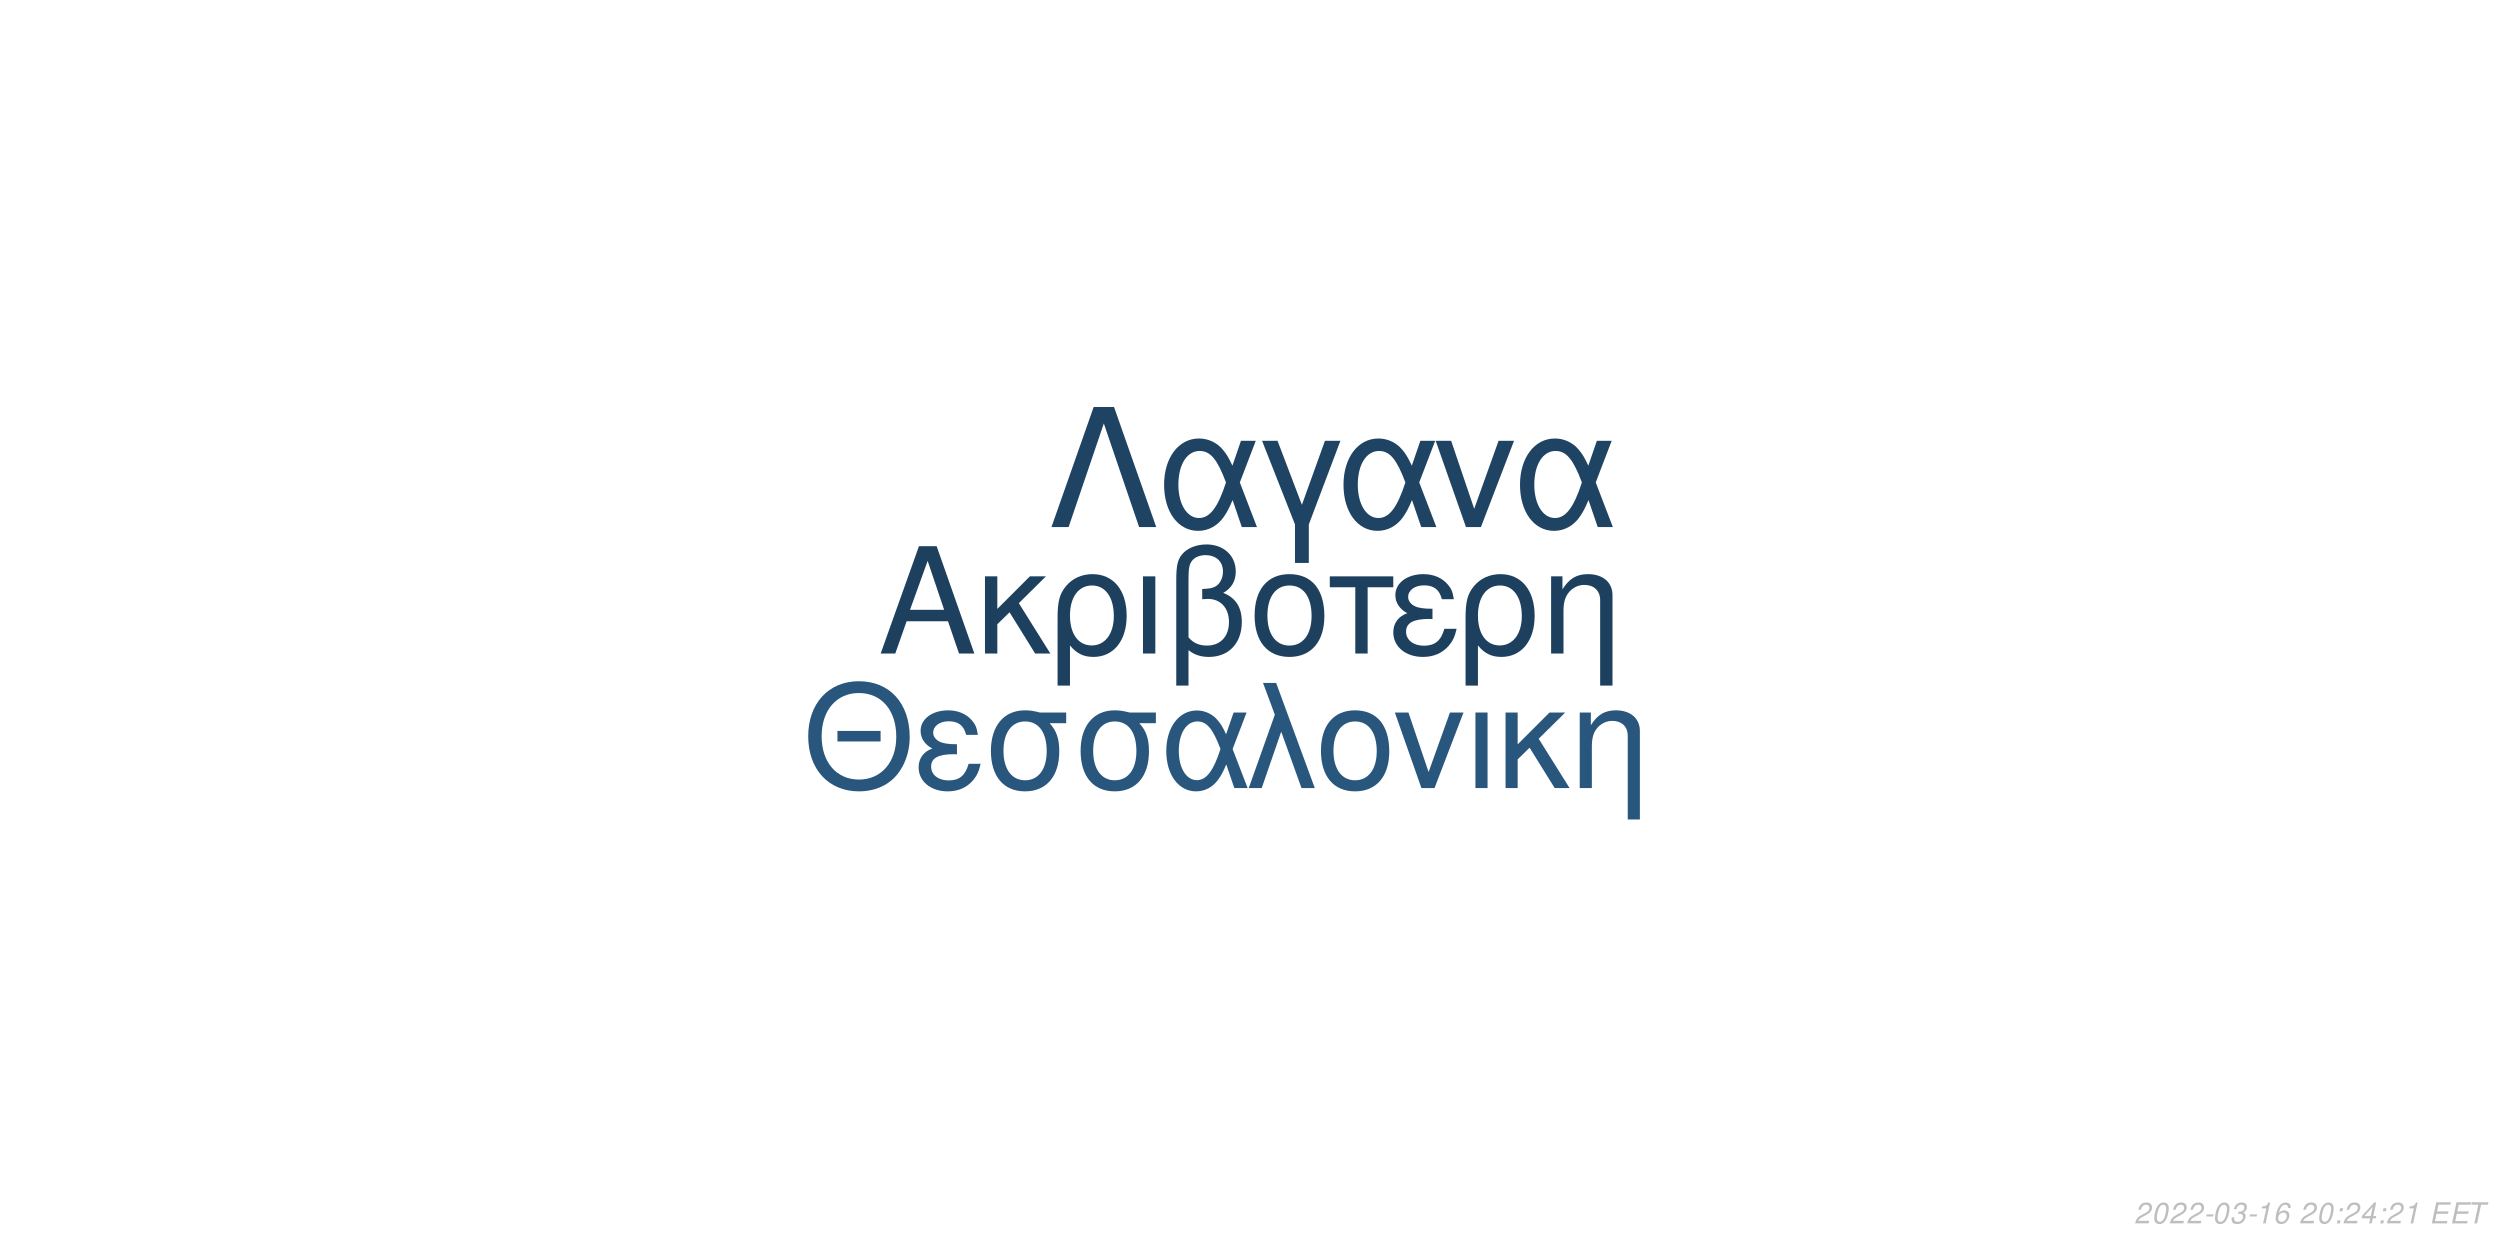
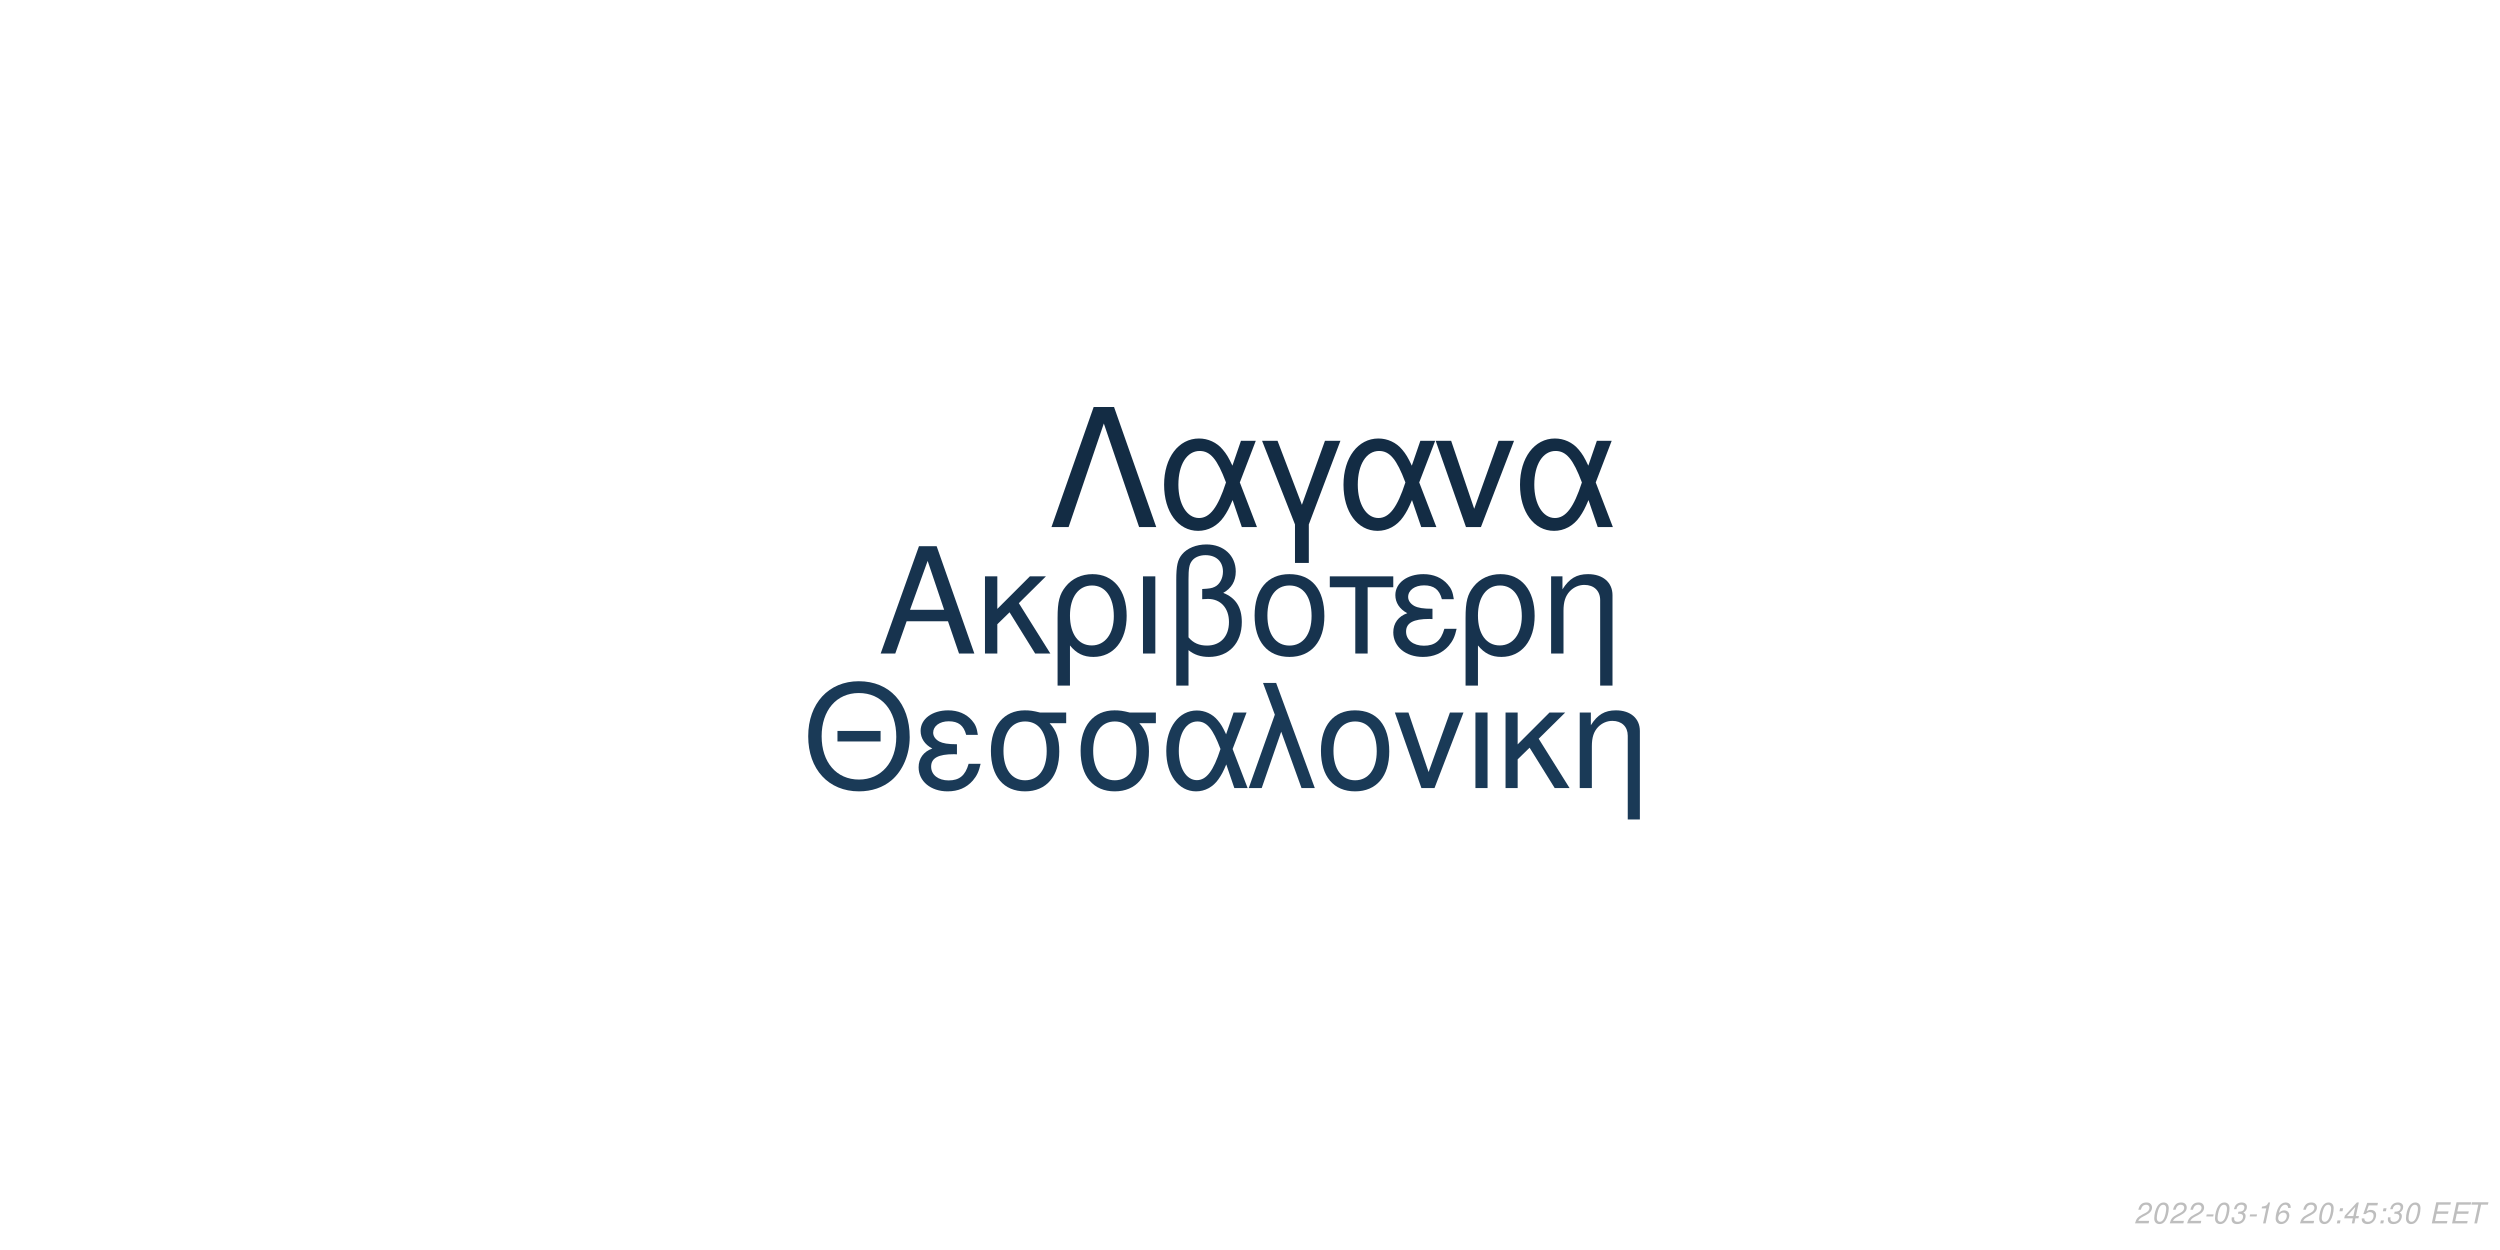
<svg xmlns="http://www.w3.org/2000/svg" xmlns:xlink="http://www.w3.org/1999/xlink" width="864pt" height="432pt" viewBox="0 0 864 432" version="1.1">
  <defs>
    <g>
      <symbol overflow="visible" id="glyph0-0">
        <path style="stroke:none;" d="" />
      </symbol>
      <symbol overflow="visible" id="glyph0-1">
        <path style="stroke:none;" d="M 24.125 -11.141 L 27.938 0 L 33.234 0 L 20.203 -37.094 L 14.094 -37.094 L 0.859 0 L 5.906 0 L 9.828 -11.141 Z M 22.797 -15.109 L 11 -15.109 L 17.094 -32.016 Z M 22.797 -15.109 " />
      </symbol>
      <symbol overflow="visible" id="glyph0-2">
        <path style="stroke:none;" d="M 7.172 -15.422 L 7.172 -26.672 L 2.906 -26.672 L 2.906 0 L 7.172 0 L 7.172 -10.125 L 11.406 -14.25 L 20.25 0 L 25.5 0 L 14.609 -17.406 L 23.969 -26.672 L 18.422 -26.672 Z M 7.172 -15.422 " />
      </symbol>
      <symbol overflow="visible" id="glyph0-3">
        <path style="stroke:none;" d="M 3 11.094 L 7.281 11.094 L 7.281 -2.797 C 9.516 -0.047 11.953 1.172 15.375 1.172 C 22.344 1.172 26.875 -4.422 26.875 -13.031 C 26.875 -21.891 22.297 -27.438 15.062 -27.438 C 11.297 -27.438 7.984 -25.906 5.797 -23.156 C 3.672 -20.516 3 -17.969 3 -12.359 Z M 14.906 -23.516 C 19.547 -23.516 22.438 -19.438 22.438 -12.922 C 22.438 -6.812 19.391 -2.797 14.812 -2.797 C 10.172 -2.797 7.281 -6.766 7.281 -13.125 C 7.281 -19.484 10.234 -23.516 14.906 -23.516 Z M 14.906 -23.516 " />
      </symbol>
      <symbol overflow="visible" id="glyph0-4">
        <path style="stroke:none;" d="M 3.516 0 L 7.781 0 L 7.781 -26.672 L 3.516 -26.672 Z M 3.516 0 " />
      </symbol>
      <symbol overflow="visible" id="glyph0-5">
        <path style="stroke:none;" d="M 4.016 11.094 L 8.25 11.094 L 8.25 -1.172 C 10.172 0.406 12.422 1.172 15.312 1.172 C 22.188 1.172 26.672 -3.609 26.672 -10.891 C 26.672 -15.984 24.578 -19.234 20.25 -20.969 C 23.109 -22.547 24.578 -25.031 24.578 -28.344 C 24.578 -33.844 20.406 -37.703 14.453 -37.703 C 10.938 -37.703 7.734 -36.391 6 -34.25 C 4.484 -32.422 4.016 -30.328 4.016 -25.391 Z M 8.25 -25.656 C 8.25 -29.359 8.5 -30.844 9.469 -32.062 C 10.375 -33.281 12.156 -34 14.094 -34 C 17.812 -34 20.156 -31.812 20.156 -28.297 C 20.156 -25.953 18.984 -23.812 17.297 -23.047 C 16.281 -22.547 15.469 -22.438 12.984 -22.297 L 12.984 -18.781 C 13.734 -18.828 14.344 -18.875 14.969 -18.875 C 19.344 -18.875 22.234 -15.719 22.234 -10.891 C 22.234 -5.906 19.281 -2.75 14.656 -2.75 C 11.953 -2.75 9.922 -3.609 8.25 -5.594 Z M 8.25 -25.656 " />
      </symbol>
      <symbol overflow="visible" id="glyph0-6">
        <path style="stroke:none;" d="M 14.094 -27.438 C 6.562 -27.438 2.094 -22.094 2.094 -13.125 C 2.094 -4.125 6.562 1.172 14.141 1.172 C 21.672 1.172 26.203 -4.172 26.203 -12.922 C 26.203 -22.188 21.828 -27.438 14.094 -27.438 Z M 14.141 -23.516 C 18.938 -23.516 21.781 -19.594 21.781 -12.984 C 21.781 -6.672 18.828 -2.75 14.141 -2.75 C 9.422 -2.75 6.516 -6.672 6.516 -13.125 C 6.516 -19.594 9.422 -23.516 14.141 -23.516 Z M 14.141 -23.516 " />
      </symbol>
      <symbol overflow="visible" id="glyph0-7">
        <path style="stroke:none;" d="M 7.891 0 L 12.156 0 L 12.156 -22.906 L 21.016 -22.906 L 21.016 -26.672 L -0.922 -26.672 L -0.922 -22.906 L 7.891 -22.906 Z M 7.891 0 " />
      </symbol>
      <symbol overflow="visible" id="glyph0-8">
        <path style="stroke:none;" d="M 14.562 -15.469 C 11.344 -15.469 9.562 -15.781 8.297 -16.438 C 6.922 -17.203 6.156 -18.328 6.156 -19.547 C 6.156 -21.891 8.453 -23.562 11.656 -23.562 C 15.062 -23.562 16.953 -22.094 17.812 -18.781 L 21.938 -18.781 C 21.578 -21.266 21.062 -22.5 19.797 -23.922 C 17.812 -26.203 14.906 -27.438 11.453 -27.438 C 5.797 -27.438 1.734 -24.375 1.734 -20.203 C 1.734 -17.609 3.156 -15.375 5.859 -13.938 C 2.797 -12.875 1.016 -10.484 1.016 -7.328 C 1.016 -2.391 5.297 1.172 11.25 1.172 C 14.969 1.172 17.906 -0.109 20.156 -2.641 C 21.578 -4.328 22.297 -5.797 22.906 -8.547 L 18.672 -8.547 C 17.5 -4.422 15.422 -2.703 11.609 -2.703 C 7.938 -2.703 5.438 -4.688 5.438 -7.578 C 5.438 -10.578 7.938 -11.953 13.484 -11.953 C 13.641 -11.953 14.094 -11.953 14.562 -11.906 Z M 14.562 -15.469 " />
      </symbol>
      <symbol overflow="visible" id="glyph0-9">
        <path style="stroke:none;" d="M 3.562 -26.672 L 3.562 0 L 7.844 0 L 7.844 -14.703 C 7.844 -17.906 8.5 -19.891 10.031 -21.531 C 11.406 -22.953 13.188 -23.719 15.062 -23.719 C 18.375 -23.719 20.516 -21.672 20.516 -18.469 L 20.516 11.094 L 24.781 11.094 L 24.781 -20.156 C 24.781 -24.578 21.469 -27.438 16.328 -27.438 C 12.359 -27.438 9.828 -25.906 7.484 -22.188 L 7.484 -26.672 Z M 3.562 -26.672 " />
      </symbol>
      <symbol overflow="visible" id="glyph1-0">
        <path style="stroke:none;" d="" />
      </symbol>
      <symbol overflow="visible" id="glyph1-1">
        <path style="stroke:none;" d="M 26.859 -19.734 L 11.953 -19.734 L 11.953 -16.094 L 26.859 -16.094 Z M 19.328 -36.922 C 8.922 -36.922 1.844 -29.25 1.844 -17.891 C 1.844 -6.484 8.875 1.141 19.391 1.141 C 23.812 1.141 27.703 -0.203 30.641 -2.688 C 34.578 -6.031 36.922 -11.656 36.922 -17.594 C 36.922 -29.297 30 -36.922 19.328 -36.922 Z M 19.328 -32.844 C 27.203 -32.844 32.281 -26.906 32.281 -17.688 C 32.281 -8.922 27.062 -2.938 19.391 -2.938 C 11.609 -2.938 6.484 -8.922 6.484 -17.891 C 6.484 -26.859 11.609 -32.844 19.328 -32.844 Z M 19.328 -32.844 " />
      </symbol>
      <symbol overflow="visible" id="glyph1-2">
        <path style="stroke:none;" d="M 14.25 -15.141 C 11.109 -15.141 9.375 -15.453 8.125 -16.094 C 6.781 -16.844 6.031 -17.938 6.031 -19.141 C 6.031 -21.422 8.266 -23.078 11.406 -23.078 C 14.75 -23.078 16.594 -21.625 17.438 -18.391 L 21.469 -18.391 C 21.125 -20.828 20.625 -22.031 19.391 -23.422 C 17.438 -25.656 14.594 -26.859 11.219 -26.859 C 5.688 -26.859 1.688 -23.875 1.688 -19.781 C 1.688 -17.234 3.094 -15.047 5.734 -13.656 C 2.734 -12.609 1 -10.266 1 -7.172 C 1 -2.344 5.188 1.141 11.016 1.141 C 14.656 1.141 17.547 -0.094 19.734 -2.594 C 21.125 -4.234 21.828 -5.688 22.422 -8.375 L 18.281 -8.375 C 17.141 -4.328 15.094 -2.641 11.359 -2.641 C 7.766 -2.641 5.328 -4.578 5.328 -7.422 C 5.328 -10.359 7.766 -11.703 13.203 -11.703 C 13.359 -11.703 13.797 -11.703 14.25 -11.656 Z M 14.25 -15.141 " />
      </symbol>
      <symbol overflow="visible" id="glyph1-3">
        <path style="stroke:none;" d="M 29 -26.109 L 19.938 -26.109 C 17.594 -26.703 16.438 -26.859 14.703 -26.859 C 7.469 -26.859 2.984 -21.469 2.984 -12.859 C 2.984 -4.031 7.375 1.141 14.797 1.141 C 22.172 1.141 26.609 -4.078 26.609 -12.656 C 26.609 -17.047 25.656 -19.828 23.266 -22.422 L 29 -22.422 Z M 14.797 -23.016 C 19.531 -23.016 22.266 -19.234 22.266 -12.75 C 22.266 -6.531 19.438 -2.688 14.797 -2.688 C 10.172 -2.688 7.328 -6.531 7.328 -12.859 C 7.328 -19.188 10.172 -23.016 14.797 -23.016 Z M 14.797 -23.016 " />
      </symbol>
      <symbol overflow="visible" id="glyph1-4">
        <path style="stroke:none;" d="M 29.344 -26.109 L 24.859 -26.109 L 22.266 -18.578 C 21.125 -21.031 20.484 -22.125 19.328 -23.469 C 17.547 -25.609 14.906 -26.812 12.156 -26.812 C 5.984 -26.812 1.594 -20.984 1.594 -12.812 C 1.594 -4.578 5.828 1.141 11.906 1.141 C 14.953 1.141 17.734 -0.344 19.625 -3.047 C 20.672 -4.531 21.281 -5.688 22.328 -8.172 L 25.109 0 L 29.703 0 L 24.516 -13.5 Z M 20.328 -13.5 C 17.891 -5.922 15.453 -2.734 12.156 -2.734 C 8.516 -2.734 5.922 -6.922 5.922 -12.812 C 5.922 -18.938 8.516 -23.016 12.359 -23.016 C 15.594 -23.016 17.688 -20.531 20.328 -13.5 Z M 20.328 -13.5 " />
      </symbol>
      <symbol overflow="visible" id="glyph1-5">
        <path style="stroke:none;" d="M 1.094 0 L 5.578 0 L 12.312 -19.484 L 19.328 0 L 23.922 0 L 10.562 -36.328 L 6.031 -36.328 L 10.109 -25.359 Z M 1.094 0 " />
      </symbol>
      <symbol overflow="visible" id="glyph1-6">
        <path style="stroke:none;" d="M 13.797 -26.859 C 6.422 -26.859 2.047 -21.625 2.047 -12.859 C 2.047 -4.031 6.422 1.141 13.859 1.141 C 21.234 1.141 25.656 -4.078 25.656 -12.656 C 25.656 -21.719 21.375 -26.859 13.797 -26.859 Z M 13.859 -23.016 C 18.531 -23.016 21.328 -19.188 21.328 -12.703 C 21.328 -6.531 18.438 -2.688 13.859 -2.688 C 9.219 -2.688 6.375 -6.531 6.375 -12.859 C 6.375 -19.188 9.219 -23.016 13.859 -23.016 Z M 13.859 -23.016 " />
      </symbol>
      <symbol overflow="visible" id="glyph1-7">
        <path style="stroke:none;" d="M 14.297 0 L 24.312 -26.109 L 19.625 -26.109 L 12.25 -5.531 L 5.281 -26.109 L 0.594 -26.109 L 9.766 0 Z M 14.297 0 " />
      </symbol>
      <symbol overflow="visible" id="glyph1-8">
        <path style="stroke:none;" d="M 3.438 0 L 7.625 0 L 7.625 -26.109 L 3.438 -26.109 Z M 3.438 0 " />
      </symbol>
      <symbol overflow="visible" id="glyph1-9">
        <path style="stroke:none;" d="M 7.031 -15.094 L 7.031 -26.109 L 2.844 -26.109 L 2.844 0 L 7.031 0 L 7.031 -9.922 L 11.156 -13.953 L 19.828 0 L 24.969 0 L 14.297 -17.047 L 23.469 -26.109 L 18.031 -26.109 Z M 7.031 -15.094 " />
      </symbol>
      <symbol overflow="visible" id="glyph1-10">
        <path style="stroke:none;" d="M 3.484 -26.109 L 3.484 0 L 7.672 0 L 7.672 -14.406 C 7.672 -17.547 8.328 -19.484 9.812 -21.078 C 11.156 -22.469 12.906 -23.219 14.75 -23.219 C 17.984 -23.219 20.078 -21.234 20.078 -18.094 L 20.078 10.859 L 24.266 10.859 L 24.266 -19.734 C 24.266 -24.062 21.031 -26.859 16 -26.859 C 12.109 -26.859 9.609 -25.359 7.328 -21.719 L 7.328 -26.109 Z M 3.484 -26.109 " />
      </symbol>
      <symbol overflow="visible" id="glyph2-0">
        <path style="stroke:none;" d="" />
      </symbol>
      <symbol overflow="visible" id="glyph2-1">
        <path style="stroke:none;" d="M 22.531 -41.484 L 15.484 -41.484 L 0.906 0 L 6.828 0 L 19 -35.797 L 31.188 0 L 37.109 0 Z M 22.531 -41.484 " />
      </symbol>
      <symbol overflow="visible" id="glyph2-2">
        <path style="stroke:none;" d="M 33.516 -29.812 L 28.391 -29.812 L 25.438 -21.219 C 24.125 -24.016 23.391 -25.266 22.078 -26.797 C 20.031 -29.25 17.016 -30.609 13.891 -30.609 C 6.828 -30.609 1.828 -23.953 1.828 -14.625 C 1.828 -5.234 6.656 1.312 13.594 1.312 C 17.078 1.312 20.266 -0.391 22.422 -3.469 C 23.609 -5.172 24.297 -6.484 25.5 -9.328 L 28.688 0 L 33.922 0 L 28 -15.422 Z M 23.219 -15.422 C 20.422 -6.766 17.641 -3.125 13.891 -3.125 C 9.734 -3.125 6.766 -7.906 6.766 -14.625 C 6.766 -21.625 9.734 -26.297 14.109 -26.297 C 17.812 -26.297 20.203 -23.453 23.219 -15.422 Z M 23.219 -15.422 " />
      </symbol>
      <symbol overflow="visible" id="glyph2-3">
        <path style="stroke:none;" d="M 12.062 12.406 L 16.844 12.406 L 16.844 -0.906 L 27.766 -29.812 L 22.422 -29.812 L 14.453 -7.688 L 6.031 -29.812 L 0.688 -29.812 L 12.062 -0.906 Z M 12.062 12.406 " />
      </symbol>
      <symbol overflow="visible" id="glyph2-4">
        <path style="stroke:none;" d="M 16.328 0 L 27.766 -29.812 L 22.422 -29.812 L 14 -6.312 L 6.031 -29.812 L 0.688 -29.812 L 11.156 0 Z M 16.328 0 " />
      </symbol>
      <symbol overflow="visible" id="glyph3-0">
        <path style="stroke:none;" d="" />
      </symbol>
      <symbol overflow="visible" id="glyph3-1">
        <path style="stroke:none;" d="M 5.234 -0.875 L 1.469 -0.875 C 1.641 -1.375 2.203 -1.891 3.109 -2.344 L 4.234 -2.938 C 5.562 -3.625 6.219 -4.469 6.219 -5.484 C 6.219 -5.938 6.062 -6.359 5.797 -6.656 C 5.469 -7.047 4.984 -7.234 4.312 -7.234 C 2.766 -7.234 1.891 -6.453 1.484 -4.734 L 2.375 -4.734 C 2.484 -5.188 2.609 -5.484 2.797 -5.75 C 3.094 -6.203 3.609 -6.453 4.188 -6.453 C 4.891 -6.453 5.344 -6.031 5.344 -5.375 C 5.344 -4.703 4.859 -4.094 4.016 -3.656 L 2.984 -3.125 C 1.234 -2.188 0.797 -1.656 0.344 -0.016 L 5.047 -0.016 Z M 5.234 -0.875 " />
      </symbol>
      <symbol overflow="visible" id="glyph3-2">
        <path style="stroke:none;" d="M 4.203 -7.234 C 3.375 -7.234 2.688 -6.812 2.125 -5.984 C 1.484 -5.047 0.984 -3.188 0.984 -1.734 C 0.984 -1.109 1.172 -0.562 1.484 -0.266 C 1.797 0.047 2.281 0.234 2.766 0.234 C 3.625 0.234 4.281 -0.156 4.859 -1.016 C 5.516 -1.953 6 -3.797 6 -5.266 C 6 -6.5 5.328 -7.234 4.203 -7.234 Z M 4.094 -6.453 C 4.734 -6.453 5.125 -5.984 5.125 -5.156 C 5.125 -4.203 4.781 -2.625 4.406 -1.812 C 3.984 -0.938 3.516 -0.547 2.875 -0.547 C 2.25 -0.547 1.875 -1.031 1.875 -1.828 C 1.875 -2.797 2.203 -4.344 2.594 -5.203 C 2.984 -6.047 3.453 -6.453 4.094 -6.453 Z M 4.094 -6.453 " />
      </symbol>
      <symbol overflow="visible" id="glyph3-3">
        <path style="stroke:none;" d="M 3.516 -3.125 L 1.125 -3.125 L 0.969 -2.406 L 3.359 -2.406 Z M 3.516 -3.125 " />
      </symbol>
      <symbol overflow="visible" id="glyph3-4">
        <path style="stroke:none;" d="M 2.922 -3.312 C 3.125 -3.344 3.234 -3.344 3.375 -3.344 C 4.203 -3.344 4.688 -3 4.688 -2.406 C 4.688 -1.312 3.906 -0.547 2.781 -0.547 C 2.047 -0.547 1.594 -0.938 1.594 -1.562 C 1.594 -1.719 1.609 -1.844 1.656 -2.094 L 0.766 -2.094 C 0.734 -1.797 0.719 -1.641 0.719 -1.469 C 0.719 -0.375 1.406 0.234 2.641 0.234 C 3.547 0.234 4.297 -0.078 4.812 -0.656 C 5.266 -1.156 5.562 -1.875 5.562 -2.547 C 5.562 -3.125 5.344 -3.453 4.797 -3.734 C 5.641 -4.234 6.016 -4.844 6.016 -5.734 C 6.016 -6.656 5.312 -7.234 4.203 -7.234 C 3.375 -7.234 2.672 -6.938 2.188 -6.375 C 1.891 -6.031 1.703 -5.641 1.516 -4.906 L 2.391 -4.906 C 2.5 -5.359 2.594 -5.594 2.734 -5.812 C 3.047 -6.234 3.516 -6.453 4.078 -6.453 C 4.734 -6.453 5.141 -6.125 5.141 -5.578 C 5.141 -5.188 5.016 -4.797 4.797 -4.547 C 4.516 -4.234 4 -4.062 3.266 -4.062 L 3.078 -4.062 Z M 2.922 -3.312 " />
      </symbol>
      <symbol overflow="visible" id="glyph3-5">
        <path style="stroke:none;" d="M 3.703 -5.188 L 2.594 0 L 3.469 0 L 5.016 -7.234 L 4.438 -7.234 C 3.906 -6.156 3.688 -6.016 2.234 -5.812 L 2.109 -5.188 Z M 3.703 -5.188 " />
      </symbol>
      <symbol overflow="visible" id="glyph3-6">
        <path style="stroke:none;" d="M 6.125 -5.344 L 6.141 -5.625 C 6.141 -6.609 5.453 -7.234 4.391 -7.234 C 3.438 -7.234 2.641 -6.719 2.016 -5.703 C 1.422 -4.781 0.938 -2.953 0.938 -1.688 C 0.938 -0.516 1.688 0.234 2.859 0.234 C 3.703 0.234 4.438 -0.156 5 -0.875 C 5.406 -1.422 5.672 -2.156 5.672 -2.766 C 5.672 -3.812 4.969 -4.5 3.906 -4.5 C 3.234 -4.5 2.672 -4.234 2.094 -3.625 C 2.406 -5.375 3.234 -6.453 4.25 -6.453 C 4.703 -6.453 5.062 -6.234 5.172 -5.844 C 5.203 -5.719 5.234 -5.578 5.25 -5.344 Z M 3.656 -3.734 C 4.344 -3.734 4.797 -3.281 4.797 -2.625 C 4.797 -1.469 3.984 -0.547 2.984 -0.547 C 2.297 -0.547 1.812 -1.047 1.812 -1.766 C 1.812 -2.859 2.625 -3.734 3.656 -3.734 Z M 3.656 -3.734 " />
      </symbol>
      <symbol overflow="visible" id="glyph3-7">
        <path style="stroke:none;" d="" />
      </symbol>
      <symbol overflow="visible" id="glyph3-8">
        <path style="stroke:none;" d="M 2.359 -1.031 L 1.312 -1.031 L 1.094 0 L 2.141 0 Z M 3.266 -5.234 L 2.219 -5.234 L 2 -4.203 L 3.047 -4.203 Z M 3.266 -5.234 " />
      </symbol>
      <symbol overflow="visible" id="glyph3-9">
        <path style="stroke:none;" d="M 3.625 -1.75 L 3.266 0 L 4.141 0 L 4.516 -1.75 L 5.562 -1.75 L 5.734 -2.531 L 4.688 -2.531 L 5.688 -7.234 L 5.016 -7.234 L 0.844 -2.672 L 0.641 -1.75 Z M 3.797 -2.531 L 1.594 -2.531 L 4.469 -5.703 Z M 3.797 -2.531 " />
      </symbol>
      <symbol overflow="visible" id="glyph3-10">
+         <path style="stroke:none;" d="M 6.297 -7.094 L 2.594 -7.094 L 1.234 -3.234 L 2.047 -3.234 C 2.656 -3.766 2.938 -3.906 3.531 -3.906 C 4.328 -3.906 4.797 -3.453 4.797 -2.688 C 4.797 -1.438 3.969 -0.547 2.828 -0.547 C 2.031 -0.547 1.609 -0.938 1.578 -1.734 L 0.703 -1.734 L 0.703 -1.516 C 0.703 -0.938 0.844 -0.547 1.188 -0.266 C 1.562 0.062 2.078 0.234 2.703 0.234 C 3.656 0.234 4.391 -0.156 4.984 -0.922 C 5.422 -1.5 5.672 -2.234 5.672 -2.953 C 5.672 -4 4.938 -4.672 3.812 -4.672 C 3.328 -4.672 2.906 -4.547 2.406 -4.234 L 3.109 -6.219 L 6.109 -6.219 Z M 6.297 -7.094 " />
+       </symbol>
+       <symbol overflow="visible" id="glyph3-11">
        <path style="stroke:none;" d="M 2.547 -3.312 L 6.5 -3.312 L 6.688 -4.141 L 2.719 -4.141 L 3.219 -6.469 L 7.344 -6.469 L 7.516 -7.297 L 2.453 -7.297 L 0.906 0 L 6.125 0 L 6.297 -0.812 L 2.016 -0.812 Z M 2.547 -3.312 " />
      </symbol>
-       <symbol overflow="visible" id="glyph3-11">
+       <symbol overflow="visible" id="glyph3-12">
        <path style="stroke:none;" d="M 4.938 -6.469 L 7.312 -6.469 L 7.484 -7.297 L 1.75 -7.297 L 1.578 -6.469 L 3.984 -6.469 L 2.609 0 L 3.547 0 Z M 4.938 -6.469 " />
      </symbol>
    </g>
  </defs>
  <g id="surface1">
    <rect x="0" y="0" width="864" height="432" style="fill:rgb(100%,100%,100%);fill-opacity:1;stroke:none;" />
-     <g style="fill:rgb(11.373%,25.098%,37.255%);fill-opacity:1;">
+     <g style="fill:rgb(9.02%,20%,30.588%);fill-opacity:1;">
      <use xlink:href="#glyph0-1" x="303.5" y="225.861" />
      <use xlink:href="#glyph0-2" x="337.5" y="225.861" />
      <use xlink:href="#glyph0-3" x="362.5" y="225.861" />
      <use xlink:href="#glyph0-4" x="391.5" y="225.861" />
      <use xlink:href="#glyph0-5" x="402.5" y="225.861" />
      <use xlink:href="#glyph0-6" x="431.5" y="225.861" />
      <use xlink:href="#glyph0-7" x="460.5" y="225.861" />
      <use xlink:href="#glyph0-8" x="480.5" y="225.861" />
      <use xlink:href="#glyph0-3" x="503.5" y="225.861" />
      <use xlink:href="#glyph0-9" x="532.5" y="225.861" />
    </g>
-     <g style="fill:rgb(15.686%,33.725%,48.627%);fill-opacity:1;">
+     <g style="fill:rgb(10.196%,22.745%,34.118%);fill-opacity:1;">
      <use xlink:href="#glyph1-1" x="277.473" y="272.354" />
      <use xlink:href="#glyph1-2" x="316.473" y="272.354" />
      <use xlink:href="#glyph1-3" x="339.473" y="272.354" />
      <use xlink:href="#glyph1-3" x="370.473" y="272.354" />
      <use xlink:href="#glyph1-4" x="401.473" y="272.354" />
      <use xlink:href="#glyph1-5" x="430.473" y="272.354" />
      <use xlink:href="#glyph1-6" x="454.473" y="272.354" />
      <use xlink:href="#glyph1-7" x="481.473" y="272.354" />
      <use xlink:href="#glyph1-8" x="506.473" y="272.354" />
      <use xlink:href="#glyph1-9" x="517.473" y="272.354" />
      <use xlink:href="#glyph1-10" x="542.473" y="272.354" />
    </g>
-     <g style="fill:rgb(12.157%,26.275%,38.824%);fill-opacity:1;">
+     <g style="fill:rgb(7.451%,17.255%,26.667%);fill-opacity:1;">
      <use xlink:href="#glyph2-1" x="362.484" y="182.152" />
      <use xlink:href="#glyph2-2" x="400.484" y="182.152" />
      <use xlink:href="#glyph2-3" x="435.484" y="182.152" />
      <use xlink:href="#glyph2-2" x="462.484" y="182.152" />
      <use xlink:href="#glyph2-4" x="495.484" y="182.152" />
      <use xlink:href="#glyph2-2" x="523.484" y="182.152" />
    </g>
    <g style="fill:rgb(74.51%,74.51%,74.51%);fill-opacity:1;">
      <use xlink:href="#glyph3-1" x="737.52" y="422.81" />
      <use xlink:href="#glyph3-2" x="743.52" y="422.81" />
      <use xlink:href="#glyph3-1" x="749.52" y="422.81" />
      <use xlink:href="#glyph3-1" x="755.52" y="422.81" />
      <use xlink:href="#glyph3-3" x="761.52" y="422.81" />
      <use xlink:href="#glyph3-2" x="764.52" y="422.81" />
      <use xlink:href="#glyph3-4" x="770.52" y="422.81" />
      <use xlink:href="#glyph3-3" x="776.52" y="422.81" />
      <use xlink:href="#glyph3-5" x="779.52" y="422.81" />
      <use xlink:href="#glyph3-6" x="785.52" y="422.81" />
      <use xlink:href="#glyph3-7" x="791.52" y="422.81" />
      <use xlink:href="#glyph3-1" x="794.52" y="422.81" />
      <use xlink:href="#glyph3-2" x="800.52" y="422.81" />
      <use xlink:href="#glyph3-8" x="806.52" y="422.81" />
-       <use xlink:href="#glyph3-1" x="809.52" y="422.81" />
-       <use xlink:href="#glyph3-9" x="815.52" y="422.81" />
+       <use xlink:href="#glyph3-9" x="809.52" y="422.81" />
+       <use xlink:href="#glyph3-10" x="815.52" y="422.81" />
      <use xlink:href="#glyph3-8" x="821.52" y="422.81" />
-       <use xlink:href="#glyph3-1" x="824.52" y="422.81" />
-       <use xlink:href="#glyph3-5" x="830.52" y="422.81" />
+       <use xlink:href="#glyph3-4" x="824.52" y="422.81" />
+       <use xlink:href="#glyph3-2" x="830.52" y="422.81" />
      <use xlink:href="#glyph3-7" x="836.52" y="422.81" />
-       <use xlink:href="#glyph3-10" x="839.52" y="422.81" />
-       <use xlink:href="#glyph3-10" x="846.52" y="422.81" />
-       <use xlink:href="#glyph3-11" x="852.52" y="422.81" />
+       <use xlink:href="#glyph3-11" x="839.52" y="422.81" />
+       <use xlink:href="#glyph3-11" x="846.52" y="422.81" />
+       <use xlink:href="#glyph3-12" x="852.52" y="422.81" />
    </g>
  </g>
</svg>
